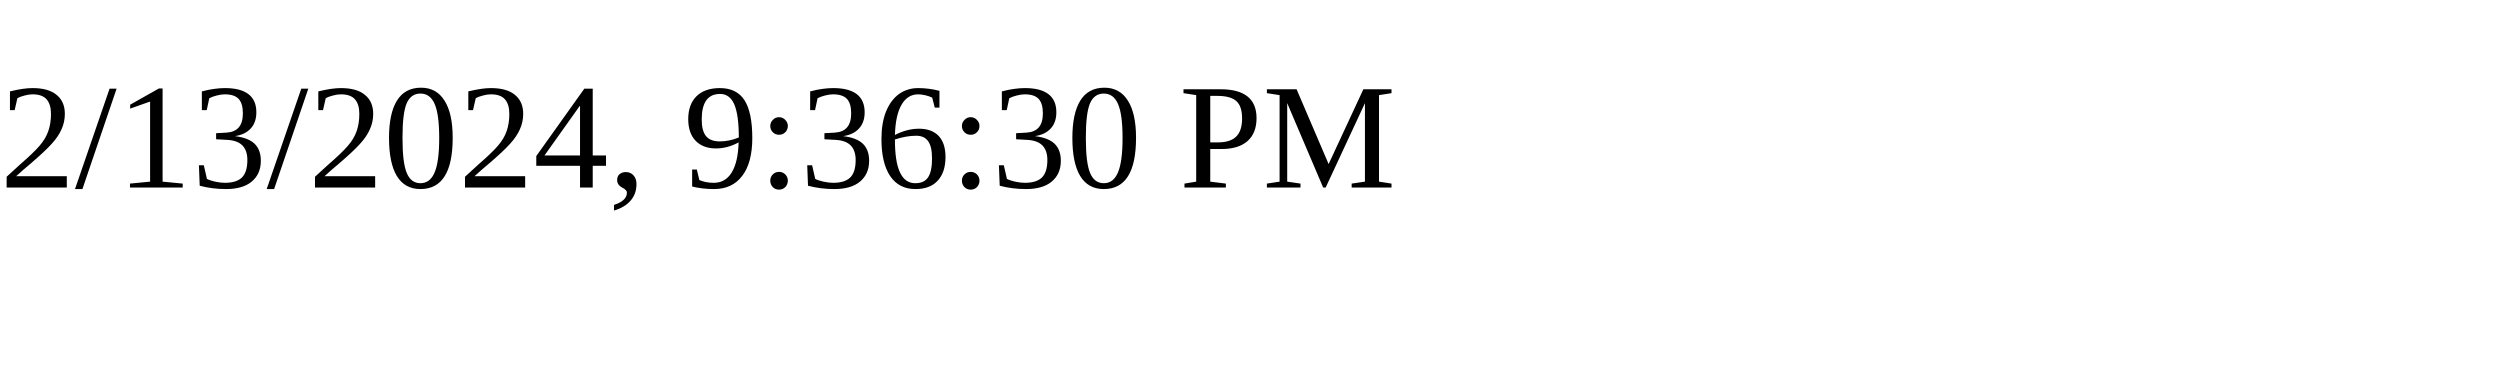
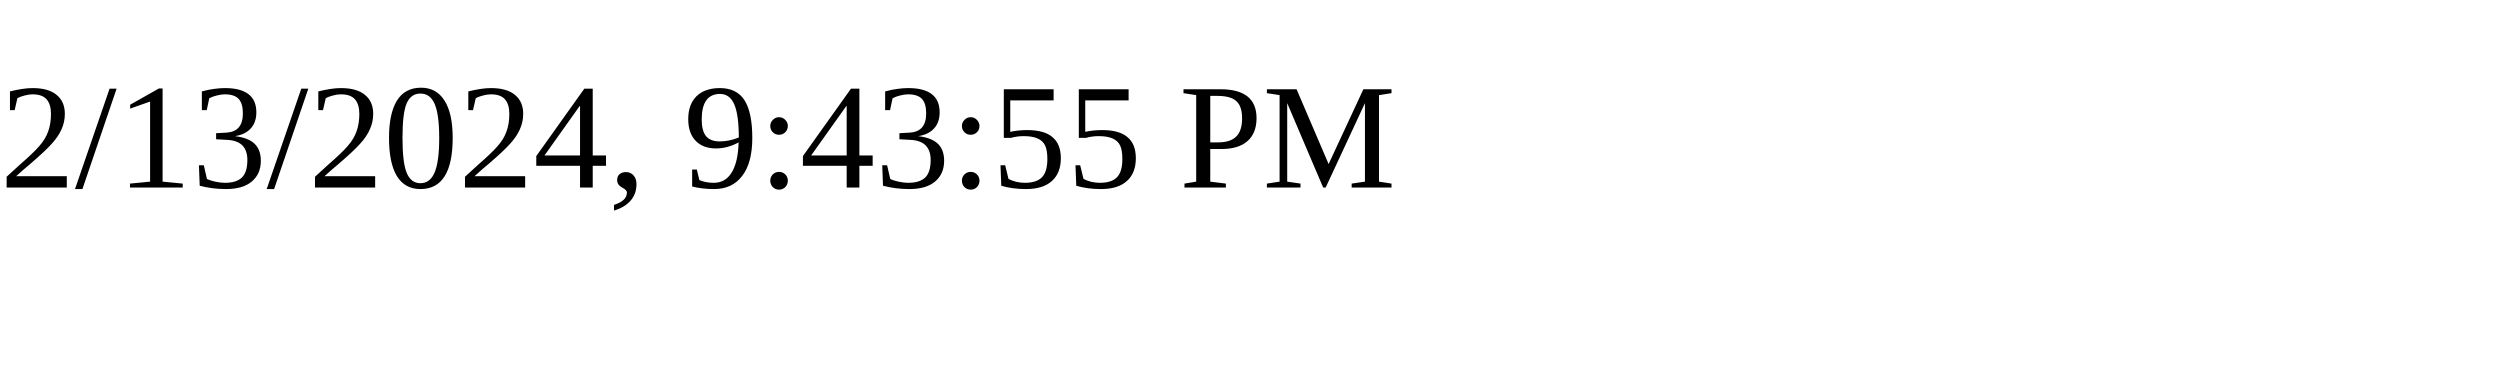
<svg xmlns="http://www.w3.org/2000/svg" height="30" width="200">
-   <text x="0" y="15">2/13/2024, 9:36:30 PM</text>
+   <text x="0" y="15">2/13/2024, 9:43:55 PM</text>
</svg>
